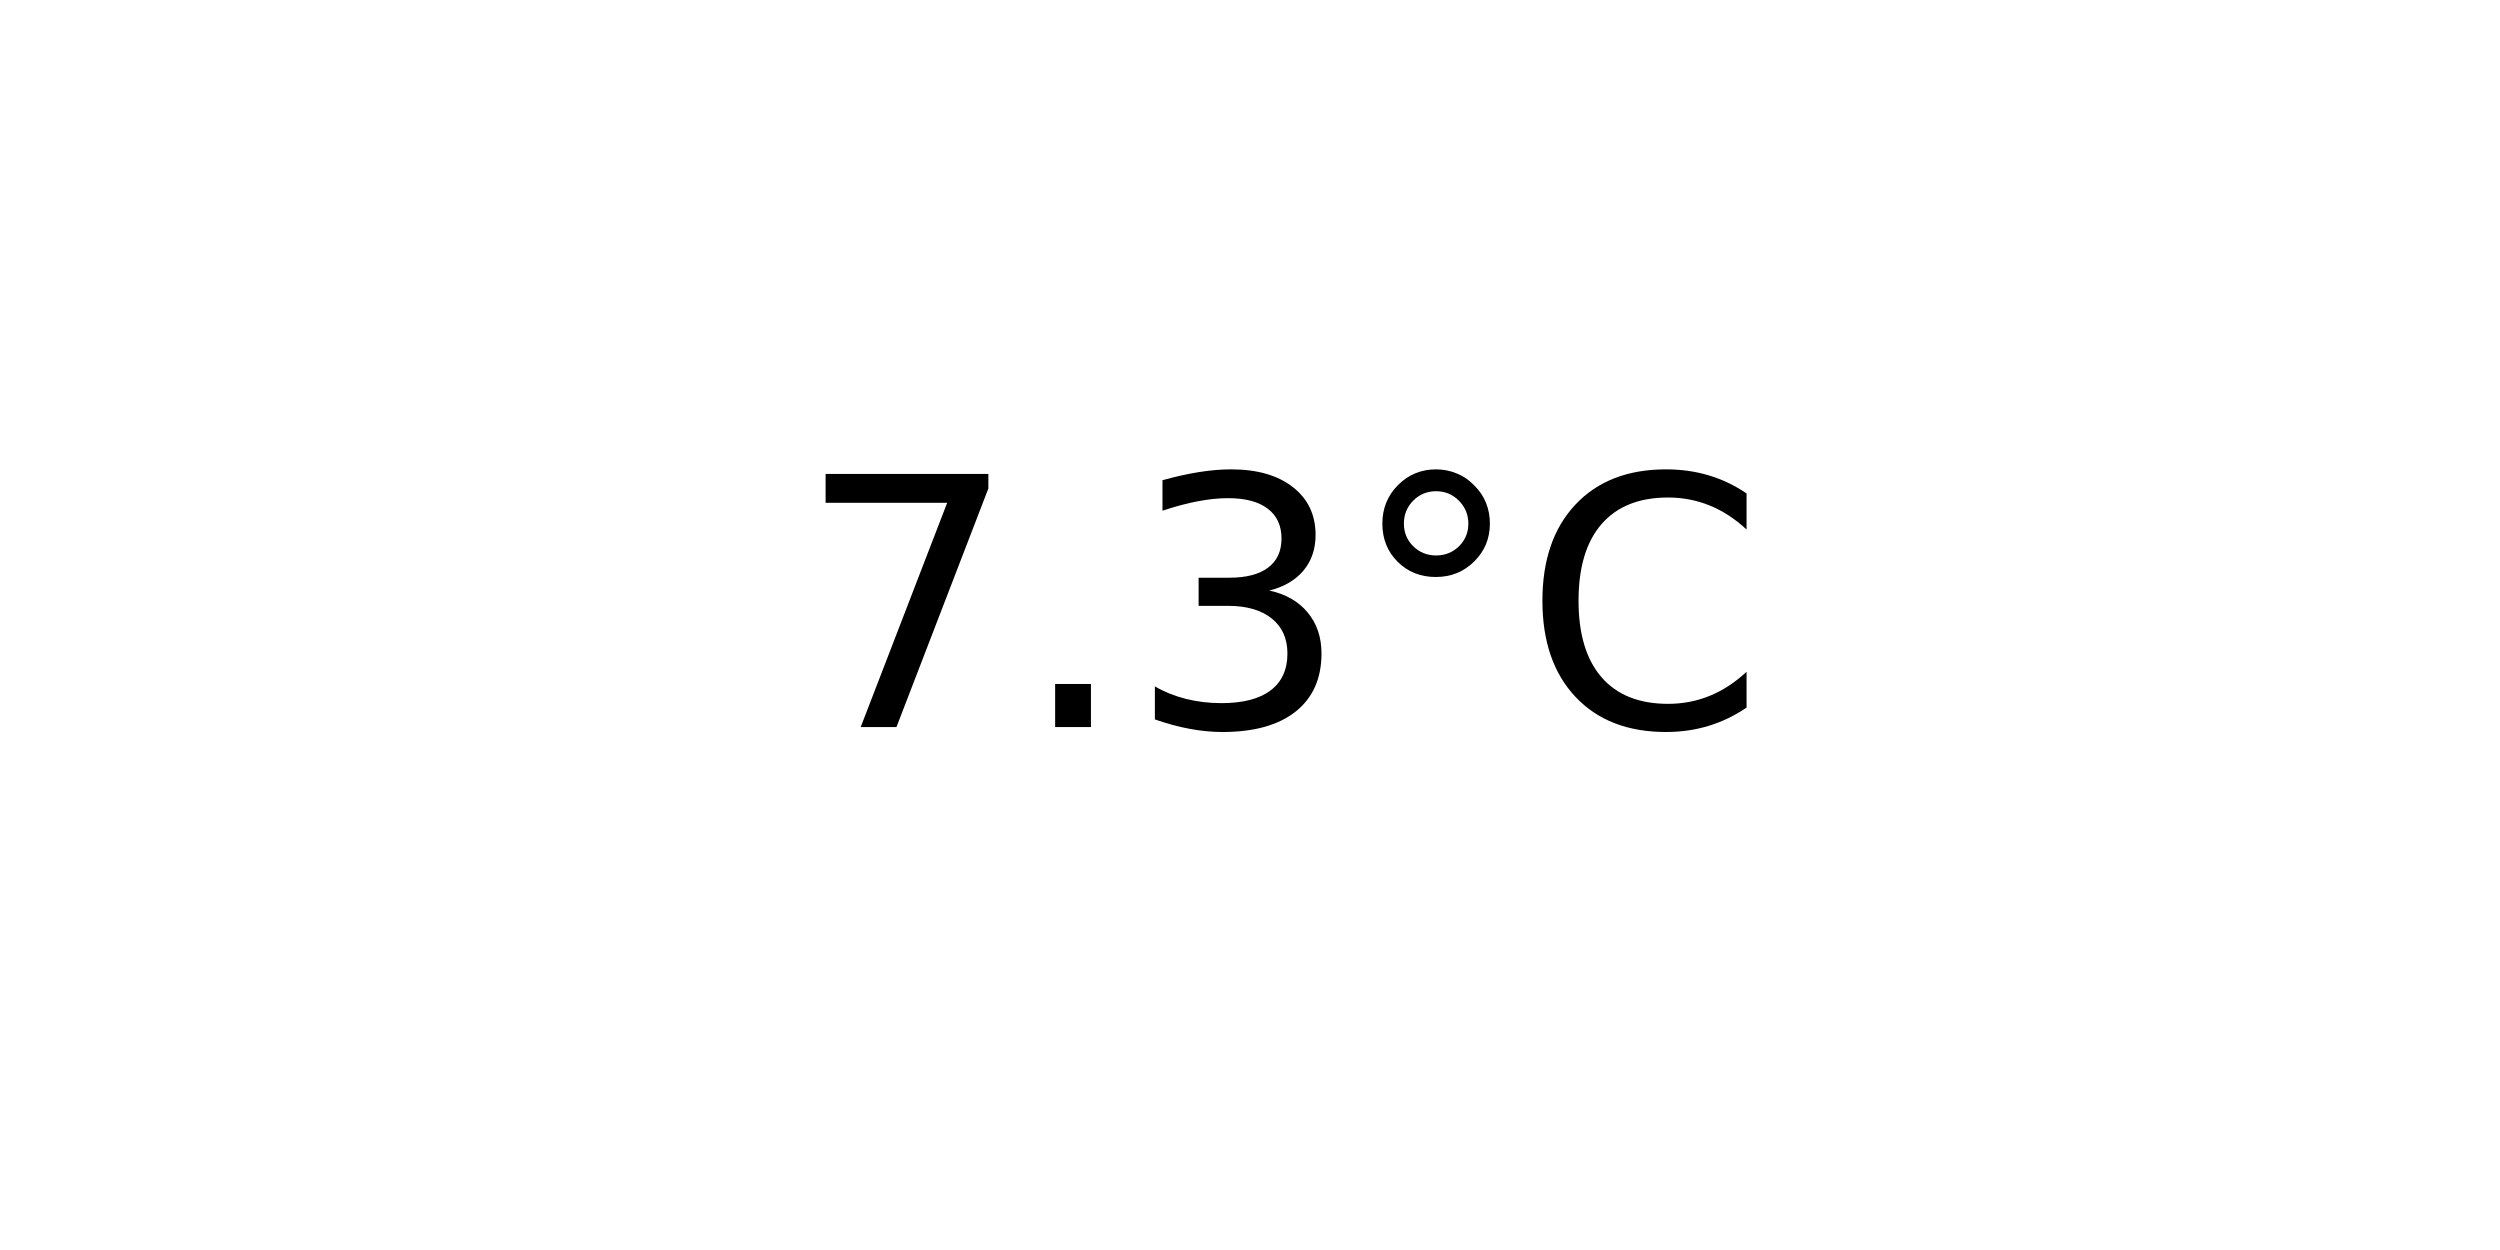
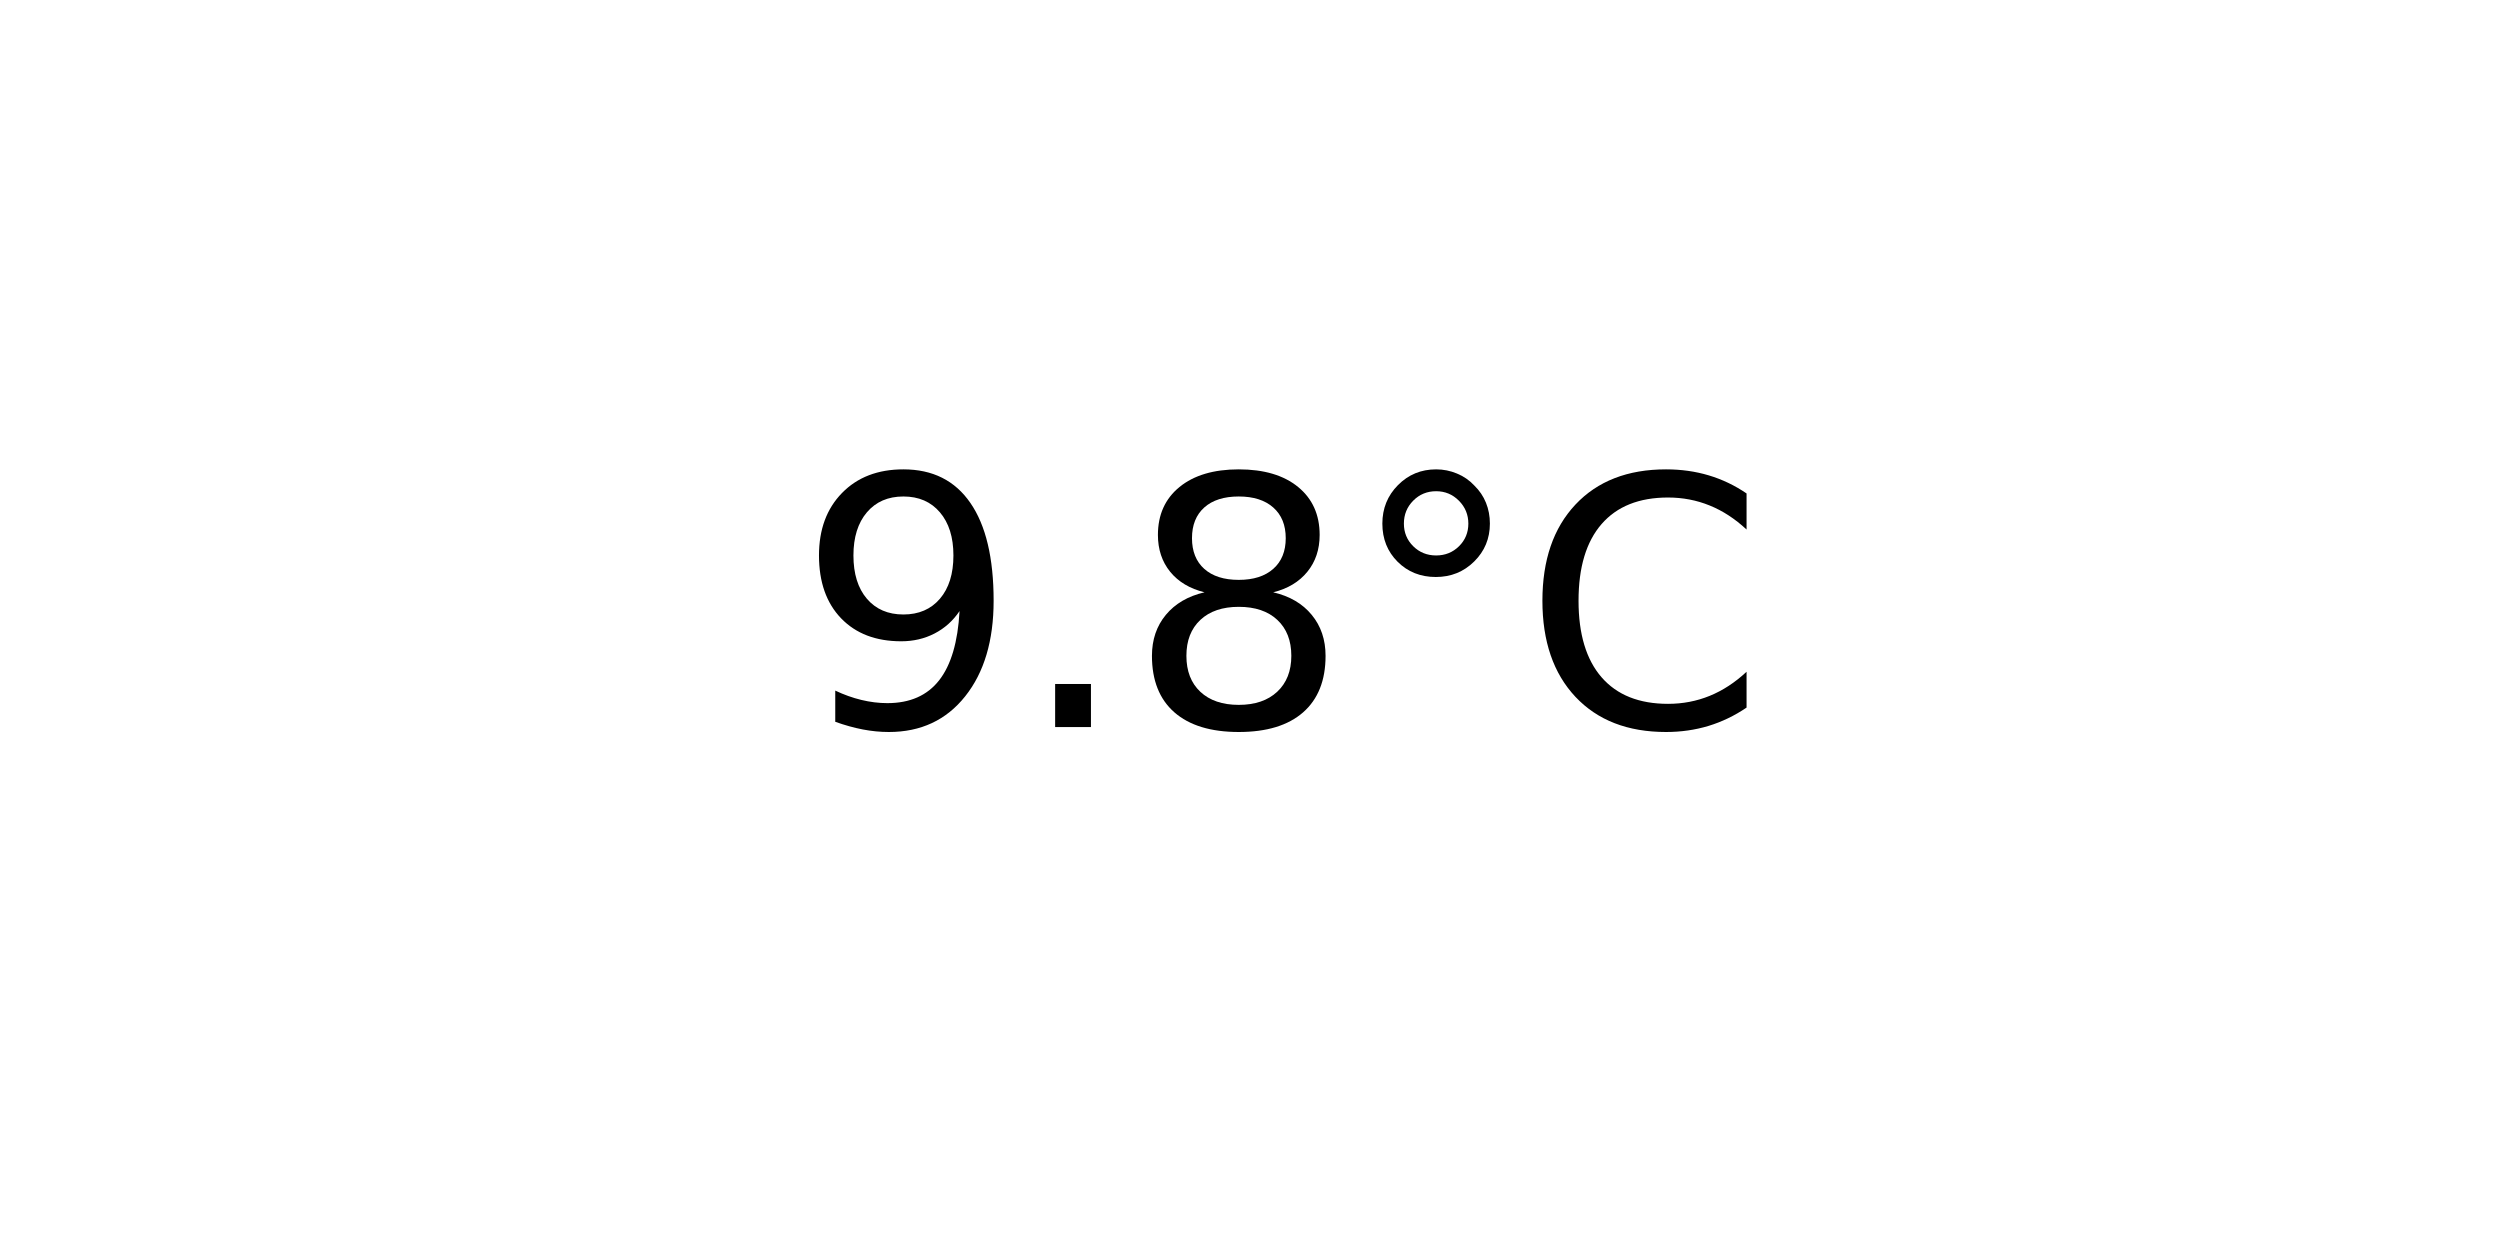
<svg xmlns="http://www.w3.org/2000/svg" xmlns:xlink="http://www.w3.org/1999/xlink" width="72pt" height="36pt" viewBox="0 0 72 36" version="1.1">
  <defs>
    <style type="text/css">*{stroke-linejoin: round; stroke-linecap: butt}</style>
  </defs>
  <g id="figure_1">
    <g id="axes_1">
      <g id="text_1">
        <g transform="translate(22.95703 20.93937) scale(0.1 -0.1)">
          <defs>
-             <path id="DejaVuSans-37" d="M 525 4666  L 3525 4666  L 3525 4397  L 1831 0  L 1172 0  L 2766 4134  L 525 4134  L 525 4666  z " transform="scale(0.015625)" />
+             <path id="DejaVuSans-39" d="M 703 97  L 703 672  Q 941 559 1184 500  Q 1428 441 1663 441  Q 2288 441 2617 861  Q 2947 1281 2994 2138  Q 2813 1869 2534 1725  Q 2256 1581 1919 1581  Q 1219 1581 811 2004  Q 403 2428 403 3163  Q 403 3881 828 4315  Q 1253 4750 1959 4750  Q 2769 4750 3195 4129  Q 3622 3509 3622 2328  Q 3622 1225 3098 567  Q 2575 -91 1691 -91  Q 1453 -91 1209 -44  Q 966 3 703 97  z M 1959 2075  Q 2384 2075 2632 2365  Q 2881 2656 2881 3163  Q 2881 3666 2632 3958  Q 2384 4250 1959 4250  Q 1534 4250 1286 3958  Q 1038 3666 1038 3163  Q 1038 2656 1286 2365  Q 1534 2075 1959 2075  z " transform="scale(0.015625)" />
            <path id="DejaVuSans-2e" d="M 684 794  L 1344 794  L 1344 0  L 684 0  L 684 794  z " transform="scale(0.015625)" />
-             <path id="DejaVuSans-33" d="M 2597 2516  Q 3050 2419 3304 2112  Q 3559 1806 3559 1356  Q 3559 666 3084 287  Q 2609 -91 1734 -91  Q 1441 -91 1130 -33  Q 819 25 488 141  L 488 750  Q 750 597 1062 519  Q 1375 441 1716 441  Q 2309 441 2620 675  Q 2931 909 2931 1356  Q 2931 1769 2642 2001  Q 2353 2234 1838 2234  L 1294 2234  L 1294 2753  L 1863 2753  Q 2328 2753 2575 2939  Q 2822 3125 2822 3475  Q 2822 3834 2567 4026  Q 2313 4219 1838 4219  Q 1578 4219 1281 4162  Q 984 4106 628 3988  L 628 4550  Q 988 4650 1302 4700  Q 1616 4750 1894 4750  Q 2613 4750 3031 4423  Q 3450 4097 3450 3541  Q 3450 3153 3228 2886  Q 3006 2619 2597 2516  z " transform="scale(0.015625)" />
+             <path id="DejaVuSans-38" d="M 2034 2216  Q 1584 2216 1326 1975  Q 1069 1734 1069 1313  Q 1069 891 1326 650  Q 1584 409 2034 409  Q 2484 409 2743 651  Q 3003 894 3003 1313  Q 3003 1734 2745 1975  Q 2488 2216 2034 2216  z M 1403 2484  Q 997 2584 770 2862  Q 544 3141 544 3541  Q 544 4100 942 4425  Q 1341 4750 2034 4750  Q 2731 4750 3128 4425  Q 3525 4100 3525 3541  Q 3525 3141 3298 2862  Q 3072 2584 2669 2484  Q 3125 2378 3379 2068  Q 3634 1759 3634 1313  Q 3634 634 3220 271  Q 2806 -91 2034 -91  Q 1263 -91 848 271  Q 434 634 434 1313  Q 434 1759 690 2068  Q 947 2378 1403 2484  z M 1172 3481  Q 1172 3119 1398 2916  Q 1625 2713 2034 2713  Q 2441 2713 2670 2916  Q 2900 3119 2900 3481  Q 2900 3844 2670 4047  Q 2441 4250 2034 4250  Q 1625 4250 1398 4047  Q 1172 3844 1172 3481  z " transform="scale(0.015625)" />
            <path id="DejaVuSans-b0" d="M 1600 4347  Q 1350 4347 1178 4173  Q 1006 4000 1006 3750  Q 1006 3503 1178 3333  Q 1350 3163 1600 3163  Q 1850 3163 2022 3333  Q 2194 3503 2194 3750  Q 2194 3997 2020 4172  Q 1847 4347 1600 4347  z M 1600 4750  Q 1800 4750 1984 4673  Q 2169 4597 2303 4453  Q 2447 4313 2519 4134  Q 2591 3956 2591 3750  Q 2591 3338 2302 3052  Q 2013 2766 1594 2766  Q 1172 2766 890 3047  Q 609 3328 609 3750  Q 609 4169 896 4459  Q 1184 4750 1600 4750  z " transform="scale(0.015625)" />
            <path id="DejaVuSans-43" d="M 4122 4306  L 4122 3641  Q 3803 3938 3442 4084  Q 3081 4231 2675 4231  Q 1875 4231 1450 3742  Q 1025 3253 1025 2328  Q 1025 1406 1450 917  Q 1875 428 2675 428  Q 3081 428 3442 575  Q 3803 722 4122 1019  L 4122 359  Q 3791 134 3420 21  Q 3050 -91 2638 -91  Q 1578 -91 968 557  Q 359 1206 359 2328  Q 359 3453 968 4101  Q 1578 4750 2638 4750  Q 3056 4750 3426 4639  Q 3797 4528 4122 4306  z " transform="scale(0.015625)" />
          </defs>
-           <use xlink:href="#DejaVuSans-37" />
+           <use xlink:href="#DejaVuSans-39" />
          <use xlink:href="#DejaVuSans-2e" x="63.623" />
-           <use xlink:href="#DejaVuSans-33" x="95.41" />
+           <use xlink:href="#DejaVuSans-38" x="95.41" />
          <use xlink:href="#DejaVuSans-b0" x="159.033" />
          <use xlink:href="#DejaVuSans-43" x="209.033" />
        </g>
      </g>
    </g>
  </g>
</svg>
